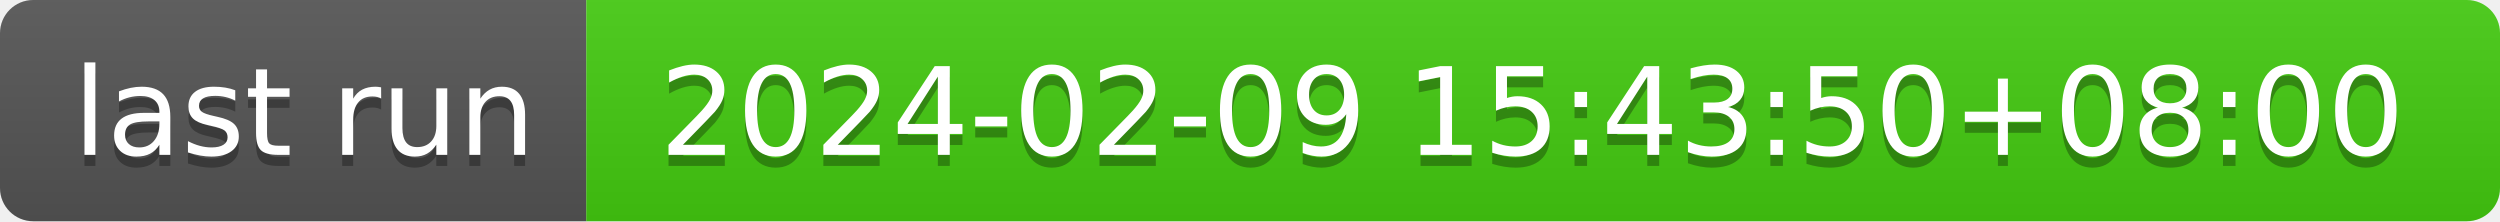
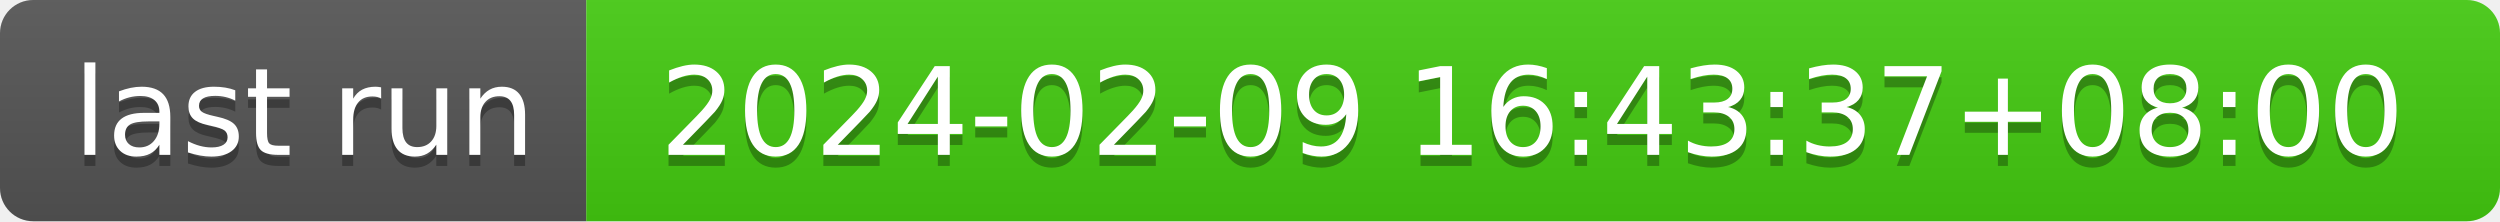
- <svg xmlns="http://www.w3.org/2000/svg" width="226" height="20" role="img" aria-label="last run: 2024-02-09 15:43:50+08:00">
+ <svg xmlns="http://www.w3.org/2000/svg" width="226" height="20" role="img" aria-label="last run: 2024-02-09 16:43:37+08:00">
  <linearGradient id="s" x2="0" y2="100%">
    <stop offset="0" stop-color="#bbb" stop-opacity=".1" />
    <stop offset="1" stop-opacity=".1" />
  </linearGradient>
  <clipPath id="r">
    <rect width="226" height="20" rx="3" fill="#fff" />
  </clipPath>
  <g clip-path="url(#r)">
    <rect width="53" height="20" fill="#555" />
    <rect x="53" width="173" height="20" fill="#4c1" />
    <rect width="226" height="20" fill="url(#s)" />
  </g>
  <g fill="#fff" text-anchor="middle" font-family="Verdana,Geneva,DejaVu Sans,sans-serif" text-rendering="geometricPrecision" font-size="110">
    <text aria-hidden="true" x="275" y="150" fill="#010101" fill-opacity=".3" transform="scale(.1)" textLength="430">last run</text>
    <text x="275" y="140" transform="scale(.1)" fill="#fff" textLength="430">last run</text>
-     <text aria-hidden="true" x="1385" y="150" fill="#010101" fill-opacity=".3" transform="scale(.1)" textLength="1630">2024-02-09 15:43:50+08:00</text>
-     <text x="1385" y="140" transform="scale(.1)" fill="#fff" textLength="1630">2024-02-09 15:43:50+08:00</text>
+     <text aria-hidden="true" x="1385" y="150" fill="#010101" fill-opacity=".3" transform="scale(.1)" textLength="1630">2024-02-09 16:43:37+08:00</text>
+     <text x="1385" y="140" transform="scale(.1)" fill="#fff" textLength="1630">2024-02-09 16:43:37+08:00</text>
  </g>
</svg>
